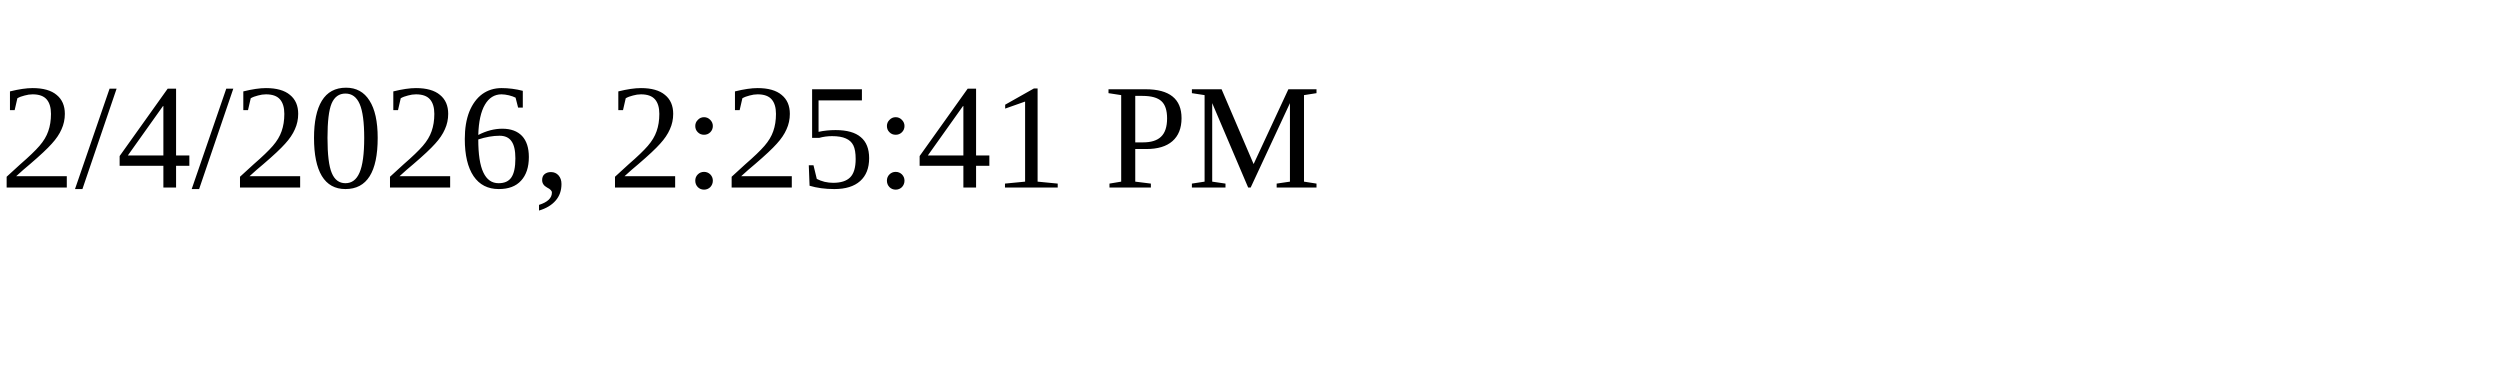
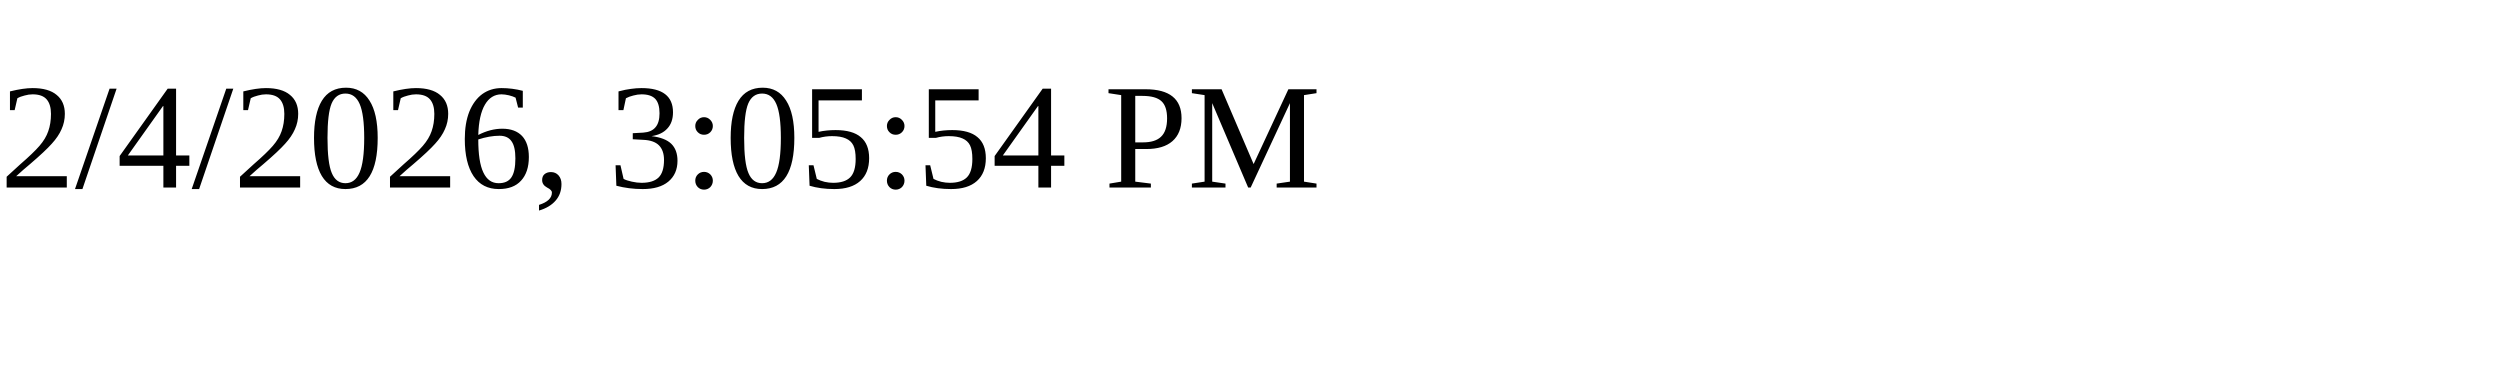
<svg xmlns="http://www.w3.org/2000/svg" height="30" width="200">
-   <text x="0" y="15">2/4/2026, 2:25:41 PM</text>
+   <text x="0" y="15">2/4/2026, 3:05:54 PM</text>
</svg>
